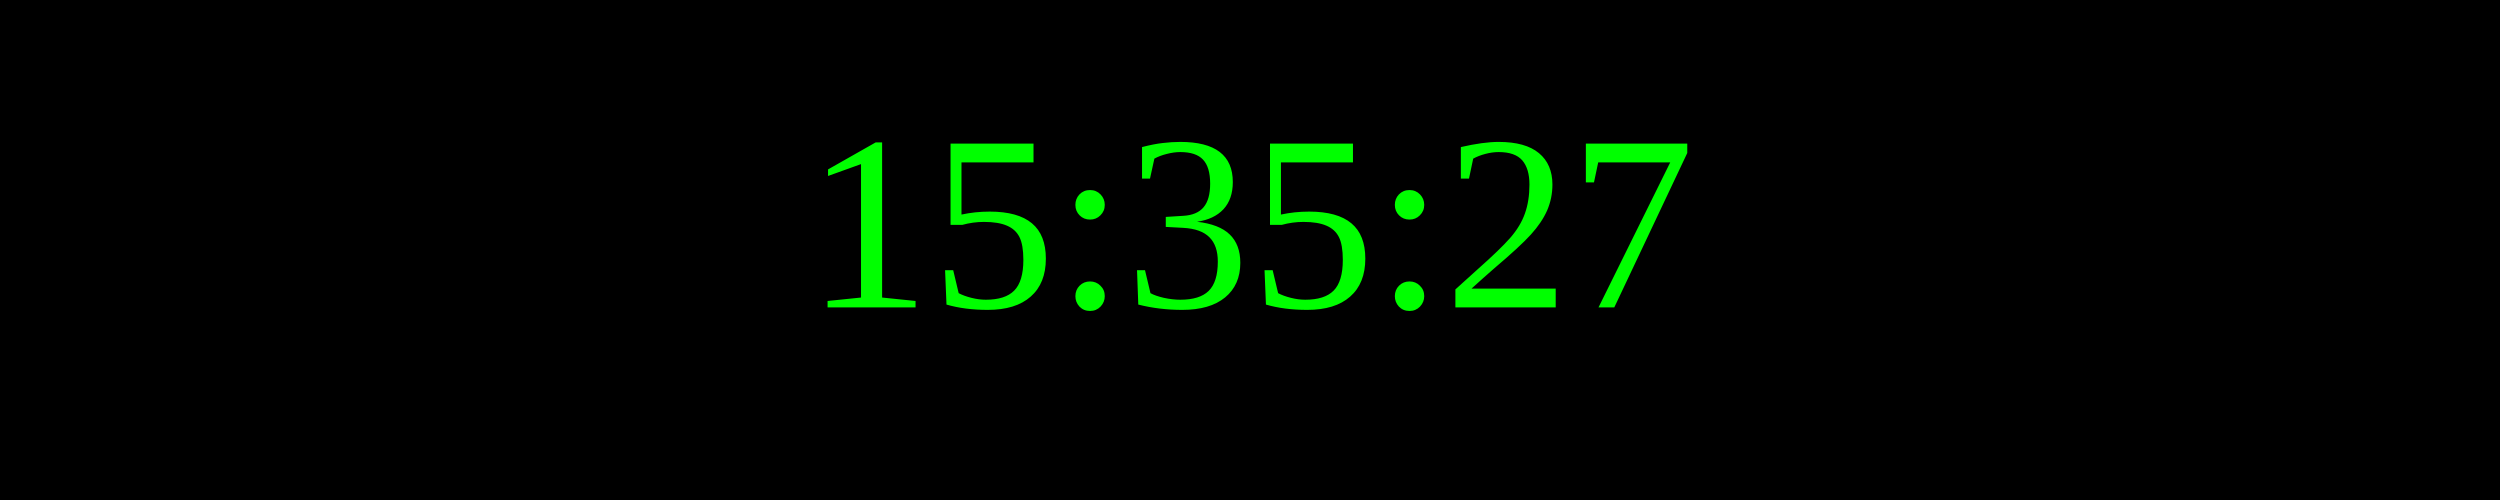
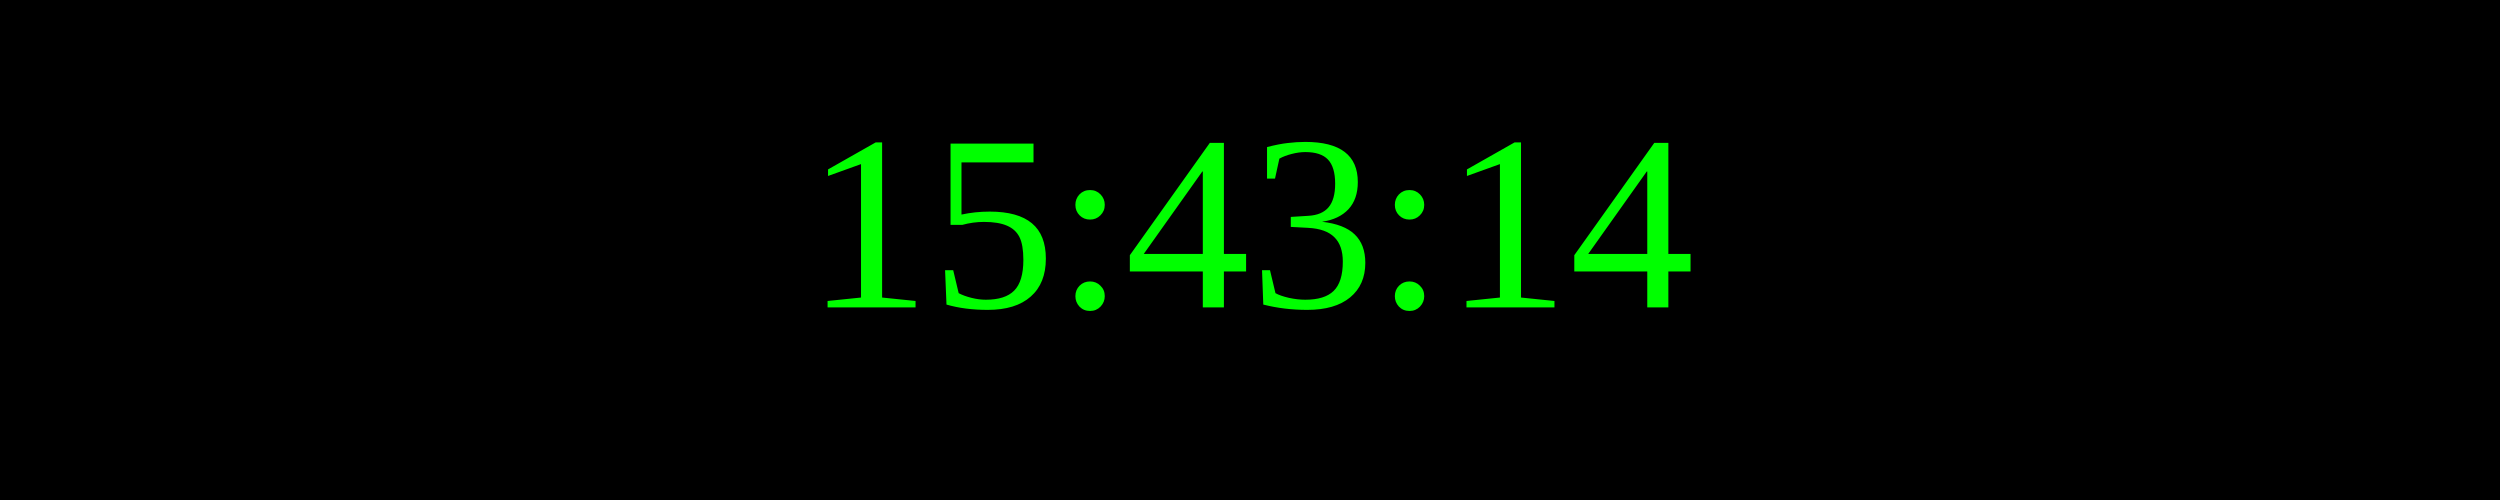
<svg xmlns="http://www.w3.org/2000/svg" width="250" height="50">
  <rect width="100%" height="100%" fill="black" />
  <text x="50%" y="50%" font-size="25" fill="lime" text-anchor="middle" dominant-baseline="middle">
- 15:35:27
+ 15:43:14
</text>
</svg>
